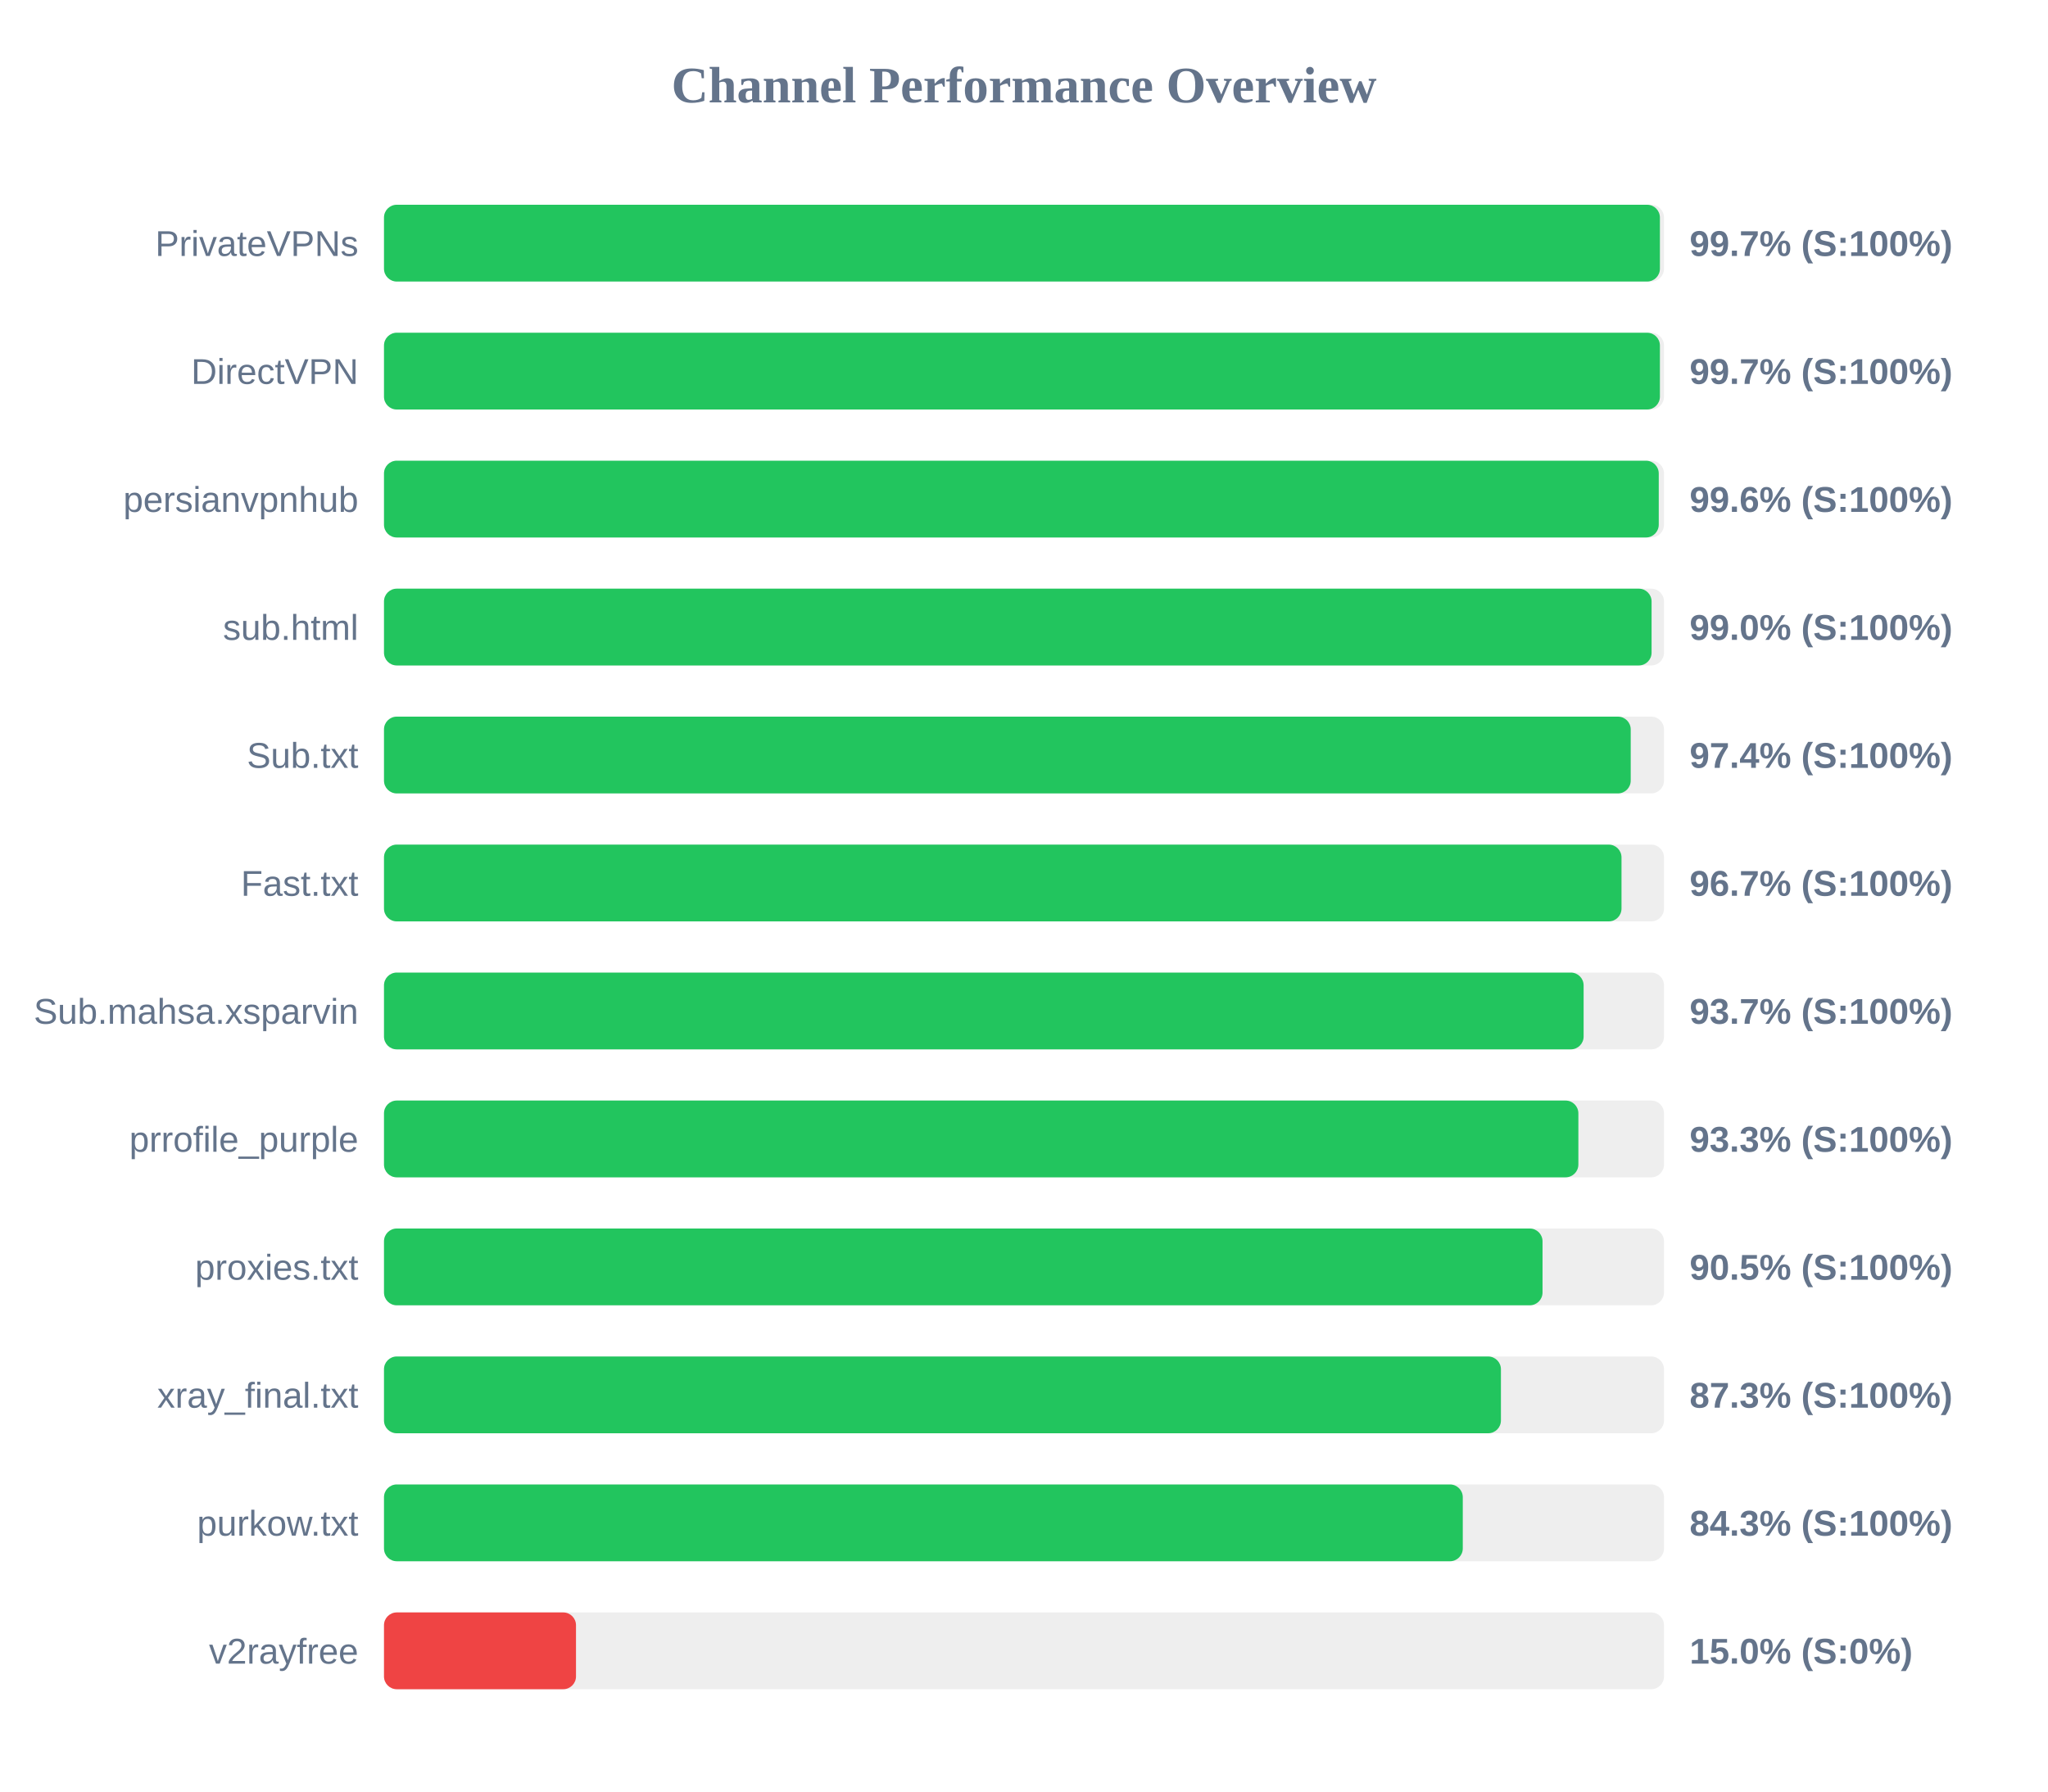
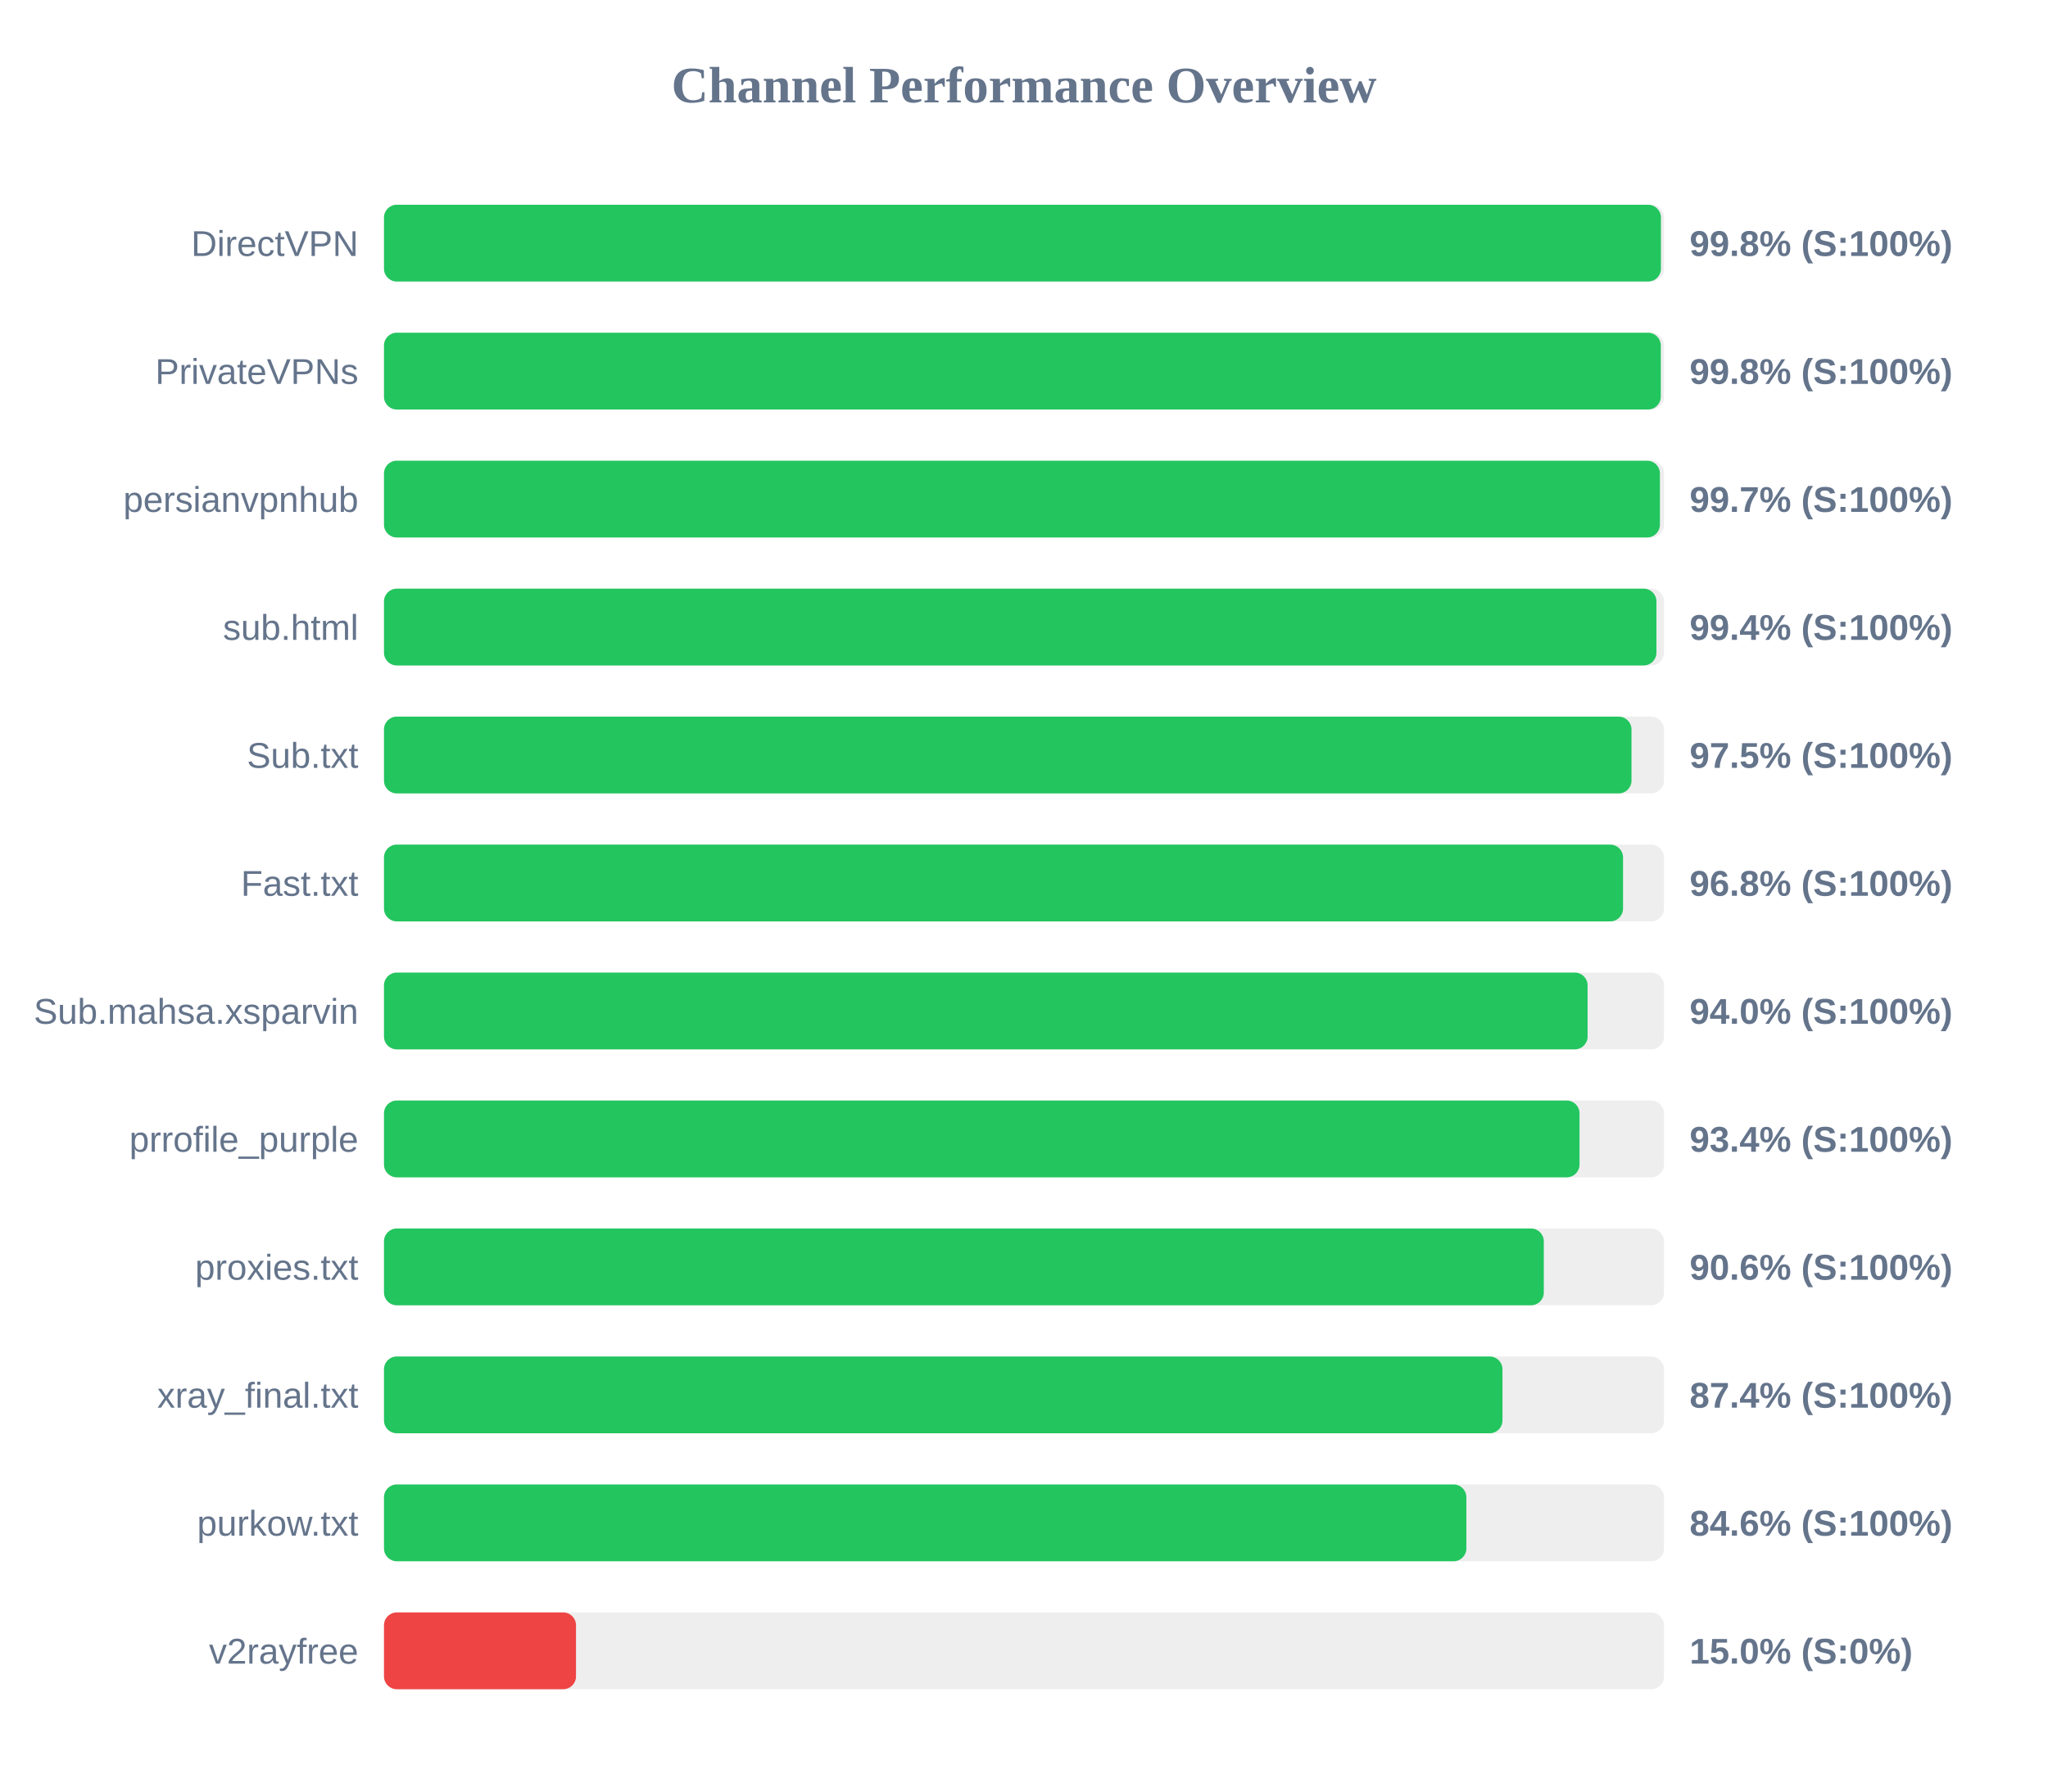
<svg xmlns="http://www.w3.org/2000/svg" width="800" height="700" version="1.1">
  <style>
        .row { font: 14px Arial; fill: #64748b; }
        .score { font: bold 14px Arial; fill: #64748b; }
    </style>
  <text x="400" y="40" text-anchor="middle" font-size="20px" font-weight="bold" fill="#64748b">Channel Performance Overview</text>
  <rect x="150" y="80" width="500" height="30" fill="#eee" rx="5" />
-   <rect x="150" y="80" width="498.4" height="30" fill="#22c55e" rx="5" />
-   <text x="140" y="100" text-anchor="end" class="row">PrivateVPNs</text>
-   <text x="660" y="100" text-anchor="start" class="score">99.7% (S:100%)</text>
+   <rect x="150" y="80" width="498.8" height="30" fill="#22c55e" rx="5" />
+   <text x="140" y="100" text-anchor="end" class="row">DirectVPN</text>
+   <text x="660" y="100" text-anchor="start" class="score">99.8% (S:100%)</text>
  <rect x="150" y="130" width="500" height="30" fill="#eee" rx="5" />
-   <rect x="150" y="130" width="498.4" height="30" fill="#22c55e" rx="5" />
-   <text x="140" y="150" text-anchor="end" class="row">DirectVPN</text>
-   <text x="660" y="150" text-anchor="start" class="score">99.7% (S:100%)</text>
+   <rect x="150" y="130" width="498.75" height="30" fill="#22c55e" rx="5" />
+   <text x="140" y="150" text-anchor="end" class="row">PrivateVPNs</text>
+   <text x="660" y="150" text-anchor="start" class="score">99.8% (S:100%)</text>
  <rect x="150" y="180" width="500" height="30" fill="#eee" rx="5" />
-   <rect x="150" y="180" width="497.95" height="30" fill="#22c55e" rx="5" />
+   <rect x="150" y="180" width="498.4" height="30" fill="#22c55e" rx="5" />
  <text x="140" y="200" text-anchor="end" class="row">persianvpnhub</text>
-   <text x="660" y="200" text-anchor="start" class="score">99.6% (S:100%)</text>
+   <text x="660" y="200" text-anchor="start" class="score">99.7% (S:100%)</text>
  <rect x="150" y="230" width="500" height="30" fill="#eee" rx="5" />
-   <rect x="150" y="230" width="495.15" height="30" fill="#22c55e" rx="5" />
+   <rect x="150" y="230" width="497.05" height="30" fill="#22c55e" rx="5" />
  <text x="140" y="250" text-anchor="end" class="row">sub.html</text>
-   <text x="660" y="250" text-anchor="start" class="score">99.0% (S:100%)</text>
+   <text x="660" y="250" text-anchor="start" class="score">99.4% (S:100%)</text>
  <rect x="150" y="280" width="500" height="30" fill="#eee" rx="5" />
-   <rect x="150" y="280" width="487.0" height="30" fill="#22c55e" rx="5" />
+   <rect x="150" y="280" width="487.3" height="30" fill="#22c55e" rx="5" />
  <text x="140" y="300" text-anchor="end" class="row">Sub.txt</text>
-   <text x="660" y="300" text-anchor="start" class="score">97.4% (S:100%)</text>
+   <text x="660" y="300" text-anchor="start" class="score">97.5% (S:100%)</text>
  <rect x="150" y="330" width="500" height="30" fill="#eee" rx="5" />
-   <rect x="150" y="330" width="483.4" height="30" fill="#22c55e" rx="5" />
+   <rect x="150" y="330" width="484.0" height="30" fill="#22c55e" rx="5" />
  <text x="140" y="350" text-anchor="end" class="row">Fast.txt</text>
-   <text x="660" y="350" text-anchor="start" class="score">96.7% (S:100%)</text>
+   <text x="660" y="350" text-anchor="start" class="score">96.8% (S:100%)</text>
  <rect x="150" y="380" width="500" height="30" fill="#eee" rx="5" />
-   <rect x="150" y="380" width="468.6" height="30" fill="#22c55e" rx="5" />
+   <rect x="150" y="380" width="470.15" height="30" fill="#22c55e" rx="5" />
  <text x="140" y="400" text-anchor="end" class="row">Sub.mahsa.xsparvin</text>
-   <text x="660" y="400" text-anchor="start" class="score">93.7% (S:100%)</text>
+   <text x="660" y="400" text-anchor="start" class="score">94.0% (S:100%)</text>
  <rect x="150" y="430" width="500" height="30" fill="#eee" rx="5" />
-   <rect x="150" y="430" width="466.55" height="30" fill="#22c55e" rx="5" />
+   <rect x="150" y="430" width="467.0" height="30" fill="#22c55e" rx="5" />
  <text x="140" y="450" text-anchor="end" class="row">prrofile_purple</text>
-   <text x="660" y="450" text-anchor="start" class="score">93.3% (S:100%)</text>
+   <text x="660" y="450" text-anchor="start" class="score">93.4% (S:100%)</text>
  <rect x="150" y="480" width="500" height="30" fill="#eee" rx="5" />
-   <rect x="150" y="480" width="452.55" height="30" fill="#22c55e" rx="5" />
+   <rect x="150" y="480" width="453.05" height="30" fill="#22c55e" rx="5" />
  <text x="140" y="500" text-anchor="end" class="row">proxies.txt</text>
-   <text x="660" y="500" text-anchor="start" class="score">90.5% (S:100%)</text>
+   <text x="660" y="500" text-anchor="start" class="score">90.6% (S:100%)</text>
  <rect x="150" y="530" width="500" height="30" fill="#eee" rx="5" />
-   <rect x="150" y="530" width="436.3" height="30" fill="#22c55e" rx="5" />
+   <rect x="150" y="530" width="436.9" height="30" fill="#22c55e" rx="5" />
  <text x="140" y="550" text-anchor="end" class="row">xray_final.txt</text>
-   <text x="660" y="550" text-anchor="start" class="score">87.3% (S:100%)</text>
+   <text x="660" y="550" text-anchor="start" class="score">87.4% (S:100%)</text>
  <rect x="150" y="580" width="500" height="30" fill="#eee" rx="5" />
-   <rect x="150" y="580" width="421.4" height="30" fill="#22c55e" rx="5" />
+   <rect x="150" y="580" width="422.8" height="30" fill="#22c55e" rx="5" />
  <text x="140" y="600" text-anchor="end" class="row">purkow.txt</text>
-   <text x="660" y="600" text-anchor="start" class="score">84.3% (S:100%)</text>
+   <text x="660" y="600" text-anchor="start" class="score">84.6% (S:100%)</text>
  <rect x="150" y="630" width="500" height="30" fill="#eee" rx="5" />
  <rect x="150" y="630" width="75.0" height="30" fill="#ef4444" rx="5" />
  <text x="140" y="650" text-anchor="end" class="row">v2rayfree</text>
  <text x="660" y="650" text-anchor="start" class="score">15.0% (S:0%)</text>
</svg>
